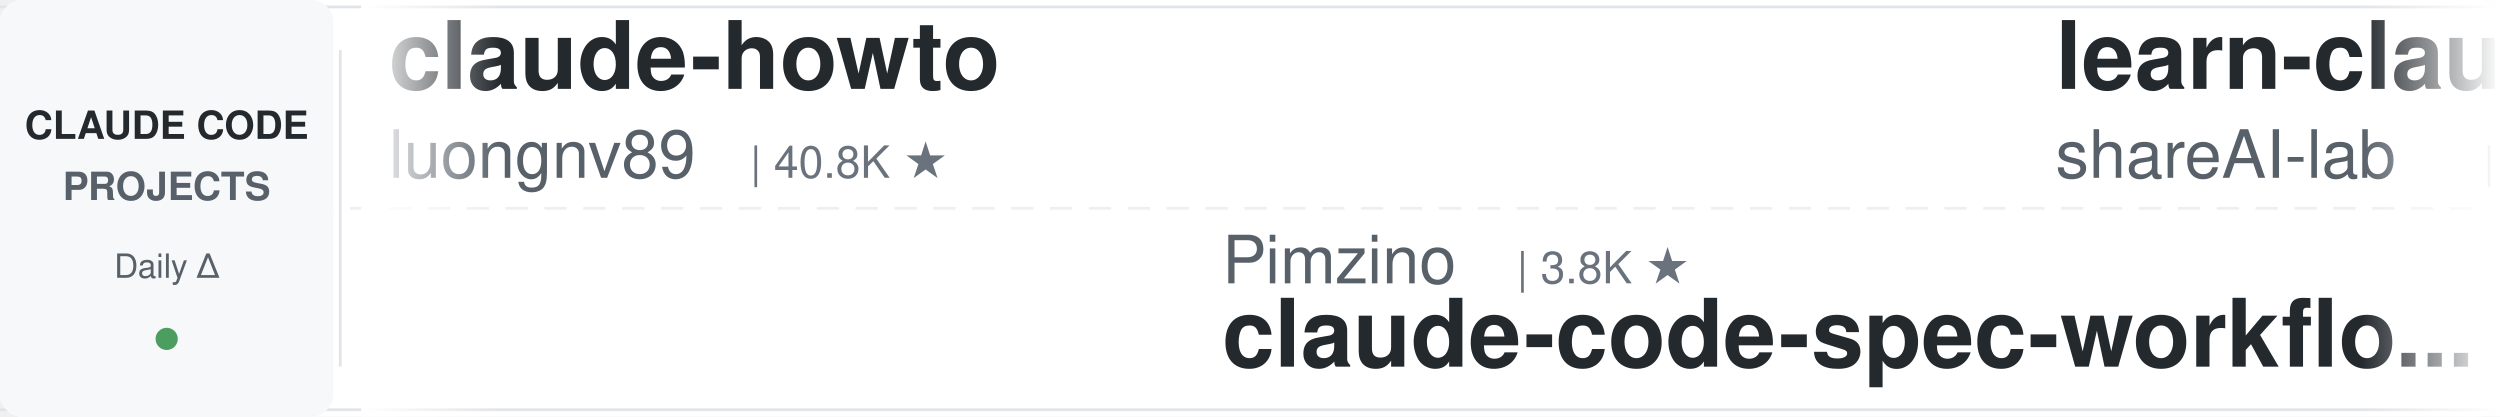
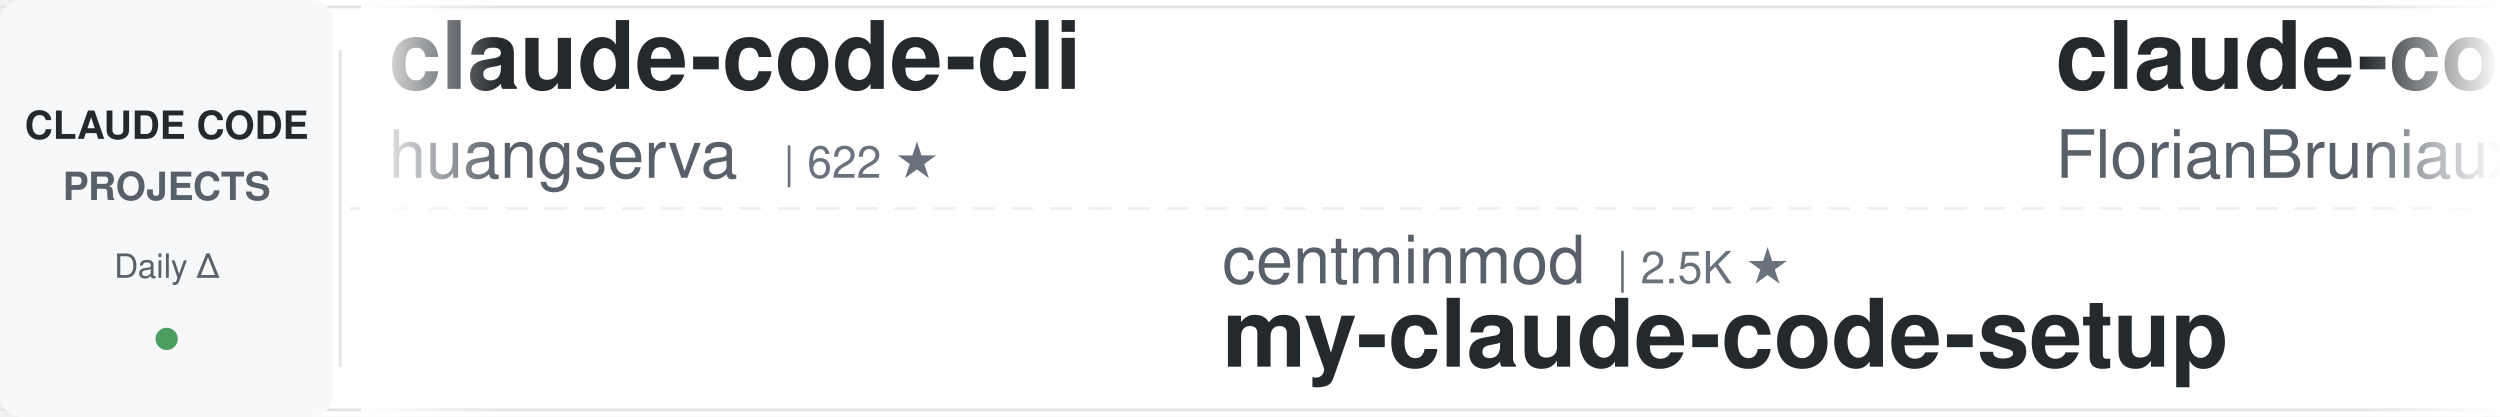
<svg xmlns="http://www.w3.org/2000/svg" width="900" height="150">
  <defs>
    <linearGradient id="leftFade" x1="0%" y1="0%" x2="100%" y2="0%">
      <stop offset="0%" style="stop-color:#ffffff;stop-opacity:1" />
      <stop offset="100%" style="stop-color:#ffffff;stop-opacity:0" />
    </linearGradient>
    <linearGradient id="rightFade" x1="0%" y1="0%" x2="100%" y2="0%">
      <stop offset="0%" style="stop-color:#ffffff;stop-opacity:0" />
      <stop offset="100%" style="stop-color:#ffffff;stop-opacity:1" />
    </linearGradient>
  </defs>
  <rect width="900" height="150" fill="#ffffff" rx="8" />
  <rect x="0" y="2" width="900" height="1" fill="#e1e4e8" />
  <rect x="0" y="147" width="900" height="1" fill="#e1e4e8" />
  <line x1="0" y1="75" x2="900" y2="75" stroke="#e1e4e8" stroke-width="1" stroke-dasharray="8 6" opacity="0.6" />
  <rect x="0" y="0" width="120" height="150" fill="#f6f8fa" rx="8" />
  <text x="60" y="50" font-family="-apple-system, BlinkMacSystemFont, 'Segoe UI', Helvetica, Arial, sans-serif" font-size="14" font-weight="600" fill="#24292e" text-anchor="middle">CLAUDE CODE</text>
  <text x="60" y="72" font-family="-apple-system, BlinkMacSystemFont, 'Segoe UI', Helvetica, Arial, sans-serif" font-size="14" font-weight="600" fill="#586069" text-anchor="middle">PROJECTS</text>
  <text x="60" y="100" font-family="-apple-system, BlinkMacSystemFont, 'Segoe UI', Helvetica, Arial, sans-serif" font-size="12" font-weight="500" fill="#586069" text-anchor="middle">Daily Δ</text>
  <circle cx="60" cy="122" r="4" fill="#22863a" opacity="0.8" />
  <rect x="122" y="18" width="1" height="114" fill="#e1e4e8" />
  <clipPath id="tickerClip">
    <rect x="130" y="0" width="770" height="150" />
  </clipPath>
  <g clip-path="url(#tickerClip)">
    <g id="tickerItems">
      <animateTransform attributeName="transform" attributeType="XML" type="translate" from="0 0" to="-3000 0" dur="54s" repeatCount="indefinite" />
      <g transform="translate(0, 0)">
-         <text x="140" y="32" font-family="-apple-system, BlinkMacSystemFont, 'Segoe UI', Helvetica, Arial, sans-serif" font-size="34" font-weight="600" fill="#24292e">claude-howto</text>
-         <text x="140" y="64" font-family="-apple-system, BlinkMacSystemFont, 'Segoe UI', Helvetica, Arial, sans-serif" font-size="24" font-weight="400" fill="#586069">luongnv89</text>
-         <text x="270" y="64" font-family="-apple-system, BlinkMacSystemFont, 'Segoe UI', Helvetica, Arial, sans-serif" font-size="16" font-weight="500" fill="#6a737d">| 40.8K ★</text>
+         <text x="140" y="32" font-family="-apple-system, BlinkMacSystemFont, 'Segoe UI', Helvetica, Arial, sans-serif" font-size="34" font-weight="600" fill="#24292e">claude-code-cli</text>
+         <text x="140" y="64" font-family="-apple-system, BlinkMacSystemFont, 'Segoe UI', Helvetica, Arial, sans-serif" font-size="24" font-weight="400" fill="#586069">huangserva</text>
+         <text x="282" y="64" font-family="-apple-system, BlinkMacSystemFont, 'Segoe UI', Helvetica, Arial, sans-serif" font-size="16" font-weight="500" fill="#6a737d">| 622 ★</text>
      </g>
      <g transform="translate(300, 0)">
+         <text x="140" y="102" font-family="-apple-system, BlinkMacSystemFont, 'Segoe UI', Helvetica, Arial, sans-serif" font-size="24" font-weight="400" fill="#586069">centminmod</text>
+         <text x="282" y="102" font-family="-apple-system, BlinkMacSystemFont, 'Segoe UI', Helvetica, Arial, sans-serif" font-size="16" font-weight="500" fill="#6a737d">| 2.5K ★</text>
+         <text x="140" y="132" font-family="-apple-system, BlinkMacSystemFont, 'Segoe UI', Helvetica, Arial, sans-serif" font-size="34" font-weight="600" fill="#24292e">my-claude-code-setup</text>
+       </g>
+       <g transform="translate(600, 0)">
+         <text x="140" y="32" font-family="-apple-system, BlinkMacSystemFont, 'Segoe UI', Helvetica, Arial, sans-serif" font-size="34" font-weight="600" fill="#24292e">claude-code-ultimate-gui...</text>
+         <text x="140" y="64" font-family="-apple-system, BlinkMacSystemFont, 'Segoe UI', Helvetica, Arial, sans-serif" font-size="24" font-weight="400" fill="#586069">FlorianBruniaux</text>
+         <text x="342" y="64" font-family="-apple-system, BlinkMacSystemFont, 'Segoe UI', Helvetica, Arial, sans-serif" font-size="16" font-weight="500" fill="#6a737d">| 5.7K ★</text>
+       </g>
+       <g transform="translate(900, 0)">
+         <text x="140" y="102" font-family="-apple-system, BlinkMacSystemFont, 'Segoe UI', Helvetica, Arial, sans-serif" font-size="24" font-weight="400" fill="#586069">anthropics</text>
+         <text x="282" y="102" font-family="-apple-system, BlinkMacSystemFont, 'Segoe UI', Helvetica, Arial, sans-serif" font-size="16" font-weight="500" fill="#6a737d">| 935 ★</text>
+         <text x="140" y="132" font-family="-apple-system, BlinkMacSystemFont, 'Segoe UI', Helvetica, Arial, sans-serif" font-size="34" font-weight="600" fill="#24292e">claude-code-base-action</text>
+       </g>
+       <g transform="translate(1200, 0)">
+         <text x="140" y="32" font-family="-apple-system, BlinkMacSystemFont, 'Segoe UI', Helvetica, Arial, sans-serif" font-size="34" font-weight="600" fill="#24292e">claude-code-action</text>
+         <text x="140" y="64" font-family="-apple-system, BlinkMacSystemFont, 'Segoe UI', Helvetica, Arial, sans-serif" font-size="24" font-weight="400" fill="#586069">anthropics</text>
+         <text x="282" y="64" font-family="-apple-system, BlinkMacSystemFont, 'Segoe UI', Helvetica, Arial, sans-serif" font-size="16" font-weight="500" fill="#6a737d">| 8.5K ★</text>
+       </g>
+       <g transform="translate(1500, 0)">
+         <text x="140" y="102" font-family="-apple-system, BlinkMacSystemFont, 'Segoe UI', Helvetica, Arial, sans-serif" font-size="24" font-weight="400" fill="#586069">Alishahryar1</text>
+         <text x="306" y="102" font-family="-apple-system, BlinkMacSystemFont, 'Segoe UI', Helvetica, Arial, sans-serif" font-size="16" font-weight="500" fill="#6a737d">| 44.3K ★</text>
+         <text x="140" y="132" font-family="-apple-system, BlinkMacSystemFont, 'Segoe UI', Helvetica, Arial, sans-serif" font-size="34" font-weight="600" fill="#24292e">free-claude-code</text>
+       </g>
+       <g transform="translate(1800, 0)">
+         <text x="140" y="32" font-family="-apple-system, BlinkMacSystemFont, 'Segoe UI', Helvetica, Arial, sans-serif" font-size="34" font-weight="600" fill="#24292e">claude-code-source</text>
+         <text x="140" y="64" font-family="-apple-system, BlinkMacSystemFont, 'Segoe UI', Helvetica, Arial, sans-serif" font-size="24" font-weight="400" fill="#586069">JrCx7scC</text>
+         <text x="258" y="64" font-family="-apple-system, BlinkMacSystemFont, 'Segoe UI', Helvetica, Arial, sans-serif" font-size="16" font-weight="500" fill="#6a737d">| 372 ★</text>
+       </g>
+       <g transform="translate(2100, 0)">
+         <text x="140" y="102" font-family="-apple-system, BlinkMacSystemFont, 'Segoe UI', Helvetica, Arial, sans-serif" font-size="24" font-weight="400" fill="#586069">lorryjovens-hub</text>
+         <text x="342" y="102" font-family="-apple-system, BlinkMacSystemFont, 'Segoe UI', Helvetica, Arial, sans-serif" font-size="16" font-weight="500" fill="#6a737d">| 1.7K ★</text>
+         <text x="140" y="132" font-family="-apple-system, BlinkMacSystemFont, 'Segoe UI', Helvetica, Arial, sans-serif" font-size="34" font-weight="600" fill="#24292e">claude-code-rust</text>
+       </g>
+       <g transform="translate(2400, 0)">
+         <text x="140" y="32" font-family="-apple-system, BlinkMacSystemFont, 'Segoe UI', Helvetica, Arial, sans-serif" font-size="34" font-weight="600" fill="#24292e">Dive-into-Claude-Code</text>
+         <text x="140" y="64" font-family="-apple-system, BlinkMacSystemFont, 'Segoe UI', Helvetica, Arial, sans-serif" font-size="24" font-weight="400" fill="#586069">VILA-Lab</text>
+         <text x="258" y="64" font-family="-apple-system, BlinkMacSystemFont, 'Segoe UI', Helvetica, Arial, sans-serif" font-size="16" font-weight="500" fill="#6a737d">| 2.0K ★</text>
+       </g>
+       <g transform="translate(2700, 0)">
        <text x="140" y="102" font-family="-apple-system, BlinkMacSystemFont, 'Segoe UI', Helvetica, Arial, sans-serif" font-size="24" font-weight="400" fill="#586069">Pimzino</text>
        <text x="246" y="102" font-family="-apple-system, BlinkMacSystemFont, 'Segoe UI', Helvetica, Arial, sans-serif" font-size="16" font-weight="500" fill="#6a737d">| 3.8K ★</text>
        <text x="140" y="132" font-family="-apple-system, BlinkMacSystemFont, 'Segoe UI', Helvetica, Arial, sans-serif" font-size="34" font-weight="600" fill="#24292e">claude-code-spec-workflo...</text>
      </g>
-       <g transform="translate(600, 0)">
-         <text x="140" y="32" font-family="-apple-system, BlinkMacSystemFont, 'Segoe UI', Helvetica, Arial, sans-serif" font-size="34" font-weight="600" fill="#24292e">learn-claude-code</text>
-         <text x="140" y="64" font-family="-apple-system, BlinkMacSystemFont, 'Segoe UI', Helvetica, Arial, sans-serif" font-size="24" font-weight="400" fill="#586069">shareAI-lab</text>
-         <text x="294" y="64" font-family="-apple-system, BlinkMacSystemFont, 'Segoe UI', Helvetica, Arial, sans-serif" font-size="16" font-weight="500" fill="#6a737d">| 73.2K ★</text>
-       </g>
-       <g transform="translate(900, 0)">
-         <text x="140" y="102" font-family="-apple-system, BlinkMacSystemFont, 'Segoe UI', Helvetica, Arial, sans-serif" font-size="24" font-weight="400" fill="#586069">Njengah</text>
-         <text x="246" y="102" font-family="-apple-system, BlinkMacSystemFont, 'Segoe UI', Helvetica, Arial, sans-serif" font-size="16" font-weight="500" fill="#6a737d">| 1.9K ★</text>
-         <text x="140" y="132" font-family="-apple-system, BlinkMacSystemFont, 'Segoe UI', Helvetica, Arial, sans-serif" font-size="34" font-weight="600" fill="#24292e">claude-code-cheat-sheet</text>
-       </g>
-       <g transform="translate(1200, 0)">
-         <text x="140" y="32" font-family="-apple-system, BlinkMacSystemFont, 'Segoe UI', Helvetica, Arial, sans-serif" font-size="34" font-weight="600" fill="#24292e">claude-coder</text>
-         <text x="140" y="64" font-family="-apple-system, BlinkMacSystemFont, 'Segoe UI', Helvetica, Arial, sans-serif" font-size="24" font-weight="400" fill="#586069">kodu-ai</text>
-         <text x="246" y="64" font-family="-apple-system, BlinkMacSystemFont, 'Segoe UI', Helvetica, Arial, sans-serif" font-size="16" font-weight="500" fill="#6a737d">| 5.2K ★</text>
-       </g>
-       <g transform="translate(1500, 0)">
-         <text x="140" y="102" font-family="-apple-system, BlinkMacSystemFont, 'Segoe UI', Helvetica, Arial, sans-serif" font-size="24" font-weight="400" fill="#586069">Cranot</text>
-         <text x="234" y="102" font-family="-apple-system, BlinkMacSystemFont, 'Segoe UI', Helvetica, Arial, sans-serif" font-size="16" font-weight="500" fill="#6a737d">| 2.9K ★</text>
-         <text x="140" y="132" font-family="-apple-system, BlinkMacSystemFont, 'Segoe UI', Helvetica, Arial, sans-serif" font-size="34" font-weight="600" fill="#24292e">claude-code-guide</text>
-       </g>
-       <g transform="translate(1800, 0)">
-         <text x="140" y="32" font-family="-apple-system, BlinkMacSystemFont, 'Segoe UI', Helvetica, Arial, sans-serif" font-size="34" font-weight="600" fill="#24292e">Claude-Code-Game-Studios</text>
-         <text x="140" y="64" font-family="-apple-system, BlinkMacSystemFont, 'Segoe UI', Helvetica, Arial, sans-serif" font-size="24" font-weight="400" fill="#586069">Donchitos</text>
-         <text x="270" y="64" font-family="-apple-system, BlinkMacSystemFont, 'Segoe UI', Helvetica, Arial, sans-serif" font-size="16" font-weight="500" fill="#6a737d">| 23.6K ★</text>
-       </g>
-       <g transform="translate(2100, 0)">
-         <text x="140" y="102" font-family="-apple-system, BlinkMacSystemFont, 'Segoe UI', Helvetica, Arial, sans-serif" font-size="24" font-weight="400" fill="#586069">Windy3f3f3f3f</text>
-         <text x="318" y="102" font-family="-apple-system, BlinkMacSystemFont, 'Segoe UI', Helvetica, Arial, sans-serif" font-size="16" font-weight="500" fill="#6a737d">| 3.4K ★</text>
-         <text x="140" y="132" font-family="-apple-system, BlinkMacSystemFont, 'Segoe UI', Helvetica, Arial, sans-serif" font-size="34" font-weight="600" fill="#24292e">how-claude-code-works</text>
-       </g>
-       <g transform="translate(2400, 0)">
-         <text x="140" y="32" font-family="-apple-system, BlinkMacSystemFont, 'Segoe UI', Helvetica, Arial, sans-serif" font-size="34" font-weight="600" fill="#24292e">awesome-claude-code-suba...</text>
-         <text x="140" y="64" font-family="-apple-system, BlinkMacSystemFont, 'Segoe UI', Helvetica, Arial, sans-serif" font-size="24" font-weight="400" fill="#586069">VoltAgent</text>
-         <text x="270" y="64" font-family="-apple-system, BlinkMacSystemFont, 'Segoe UI', Helvetica, Arial, sans-serif" font-size="16" font-weight="500" fill="#6a737d">| 24.0K ★</text>
-       </g>
-       <g transform="translate(2700, 0)">
-         <text x="140" y="102" font-family="-apple-system, BlinkMacSystemFont, 'Segoe UI', Helvetica, Arial, sans-serif" font-size="24" font-weight="400" fill="#586069">lintsinghua</text>
-         <text x="294" y="102" font-family="-apple-system, BlinkMacSystemFont, 'Segoe UI', Helvetica, Arial, sans-serif" font-size="16" font-weight="500" fill="#6a737d">| 4.0K ★</text>
-         <text x="140" y="132" font-family="-apple-system, BlinkMacSystemFont, 'Segoe UI', Helvetica, Arial, sans-serif" font-size="34" font-weight="600" fill="#24292e">claude-code-book</text>
-       </g>
      <g transform="translate(3000, 0)">
-         <text x="140" y="32" font-family="-apple-system, BlinkMacSystemFont, 'Segoe UI', Helvetica, Arial, sans-serif" font-size="34" font-weight="600" fill="#24292e">claude-howto</text>
-         <text x="140" y="64" font-family="-apple-system, BlinkMacSystemFont, 'Segoe UI', Helvetica, Arial, sans-serif" font-size="24" font-weight="400" fill="#586069">luongnv89</text>
-         <text x="270" y="64" font-family="-apple-system, BlinkMacSystemFont, 'Segoe UI', Helvetica, Arial, sans-serif" font-size="16" font-weight="500" fill="#6a737d">| 40.8K ★</text>
+         <text x="140" y="32" font-family="-apple-system, BlinkMacSystemFont, 'Segoe UI', Helvetica, Arial, sans-serif" font-size="34" font-weight="600" fill="#24292e">claude-code-cli</text>
+         <text x="140" y="64" font-family="-apple-system, BlinkMacSystemFont, 'Segoe UI', Helvetica, Arial, sans-serif" font-size="24" font-weight="400" fill="#586069">huangserva</text>
+         <text x="282" y="64" font-family="-apple-system, BlinkMacSystemFont, 'Segoe UI', Helvetica, Arial, sans-serif" font-size="16" font-weight="500" fill="#6a737d">| 622 ★</text>
      </g>
      <g transform="translate(3300, 0)">
-         <text x="140" y="102" font-family="-apple-system, BlinkMacSystemFont, 'Segoe UI', Helvetica, Arial, sans-serif" font-size="24" font-weight="400" fill="#586069">Pimzino</text>
-         <text x="246" y="102" font-family="-apple-system, BlinkMacSystemFont, 'Segoe UI', Helvetica, Arial, sans-serif" font-size="16" font-weight="500" fill="#6a737d">| 3.8K ★</text>
-         <text x="140" y="132" font-family="-apple-system, BlinkMacSystemFont, 'Segoe UI', Helvetica, Arial, sans-serif" font-size="34" font-weight="600" fill="#24292e">claude-code-spec-workflo...</text>
+         <text x="140" y="102" font-family="-apple-system, BlinkMacSystemFont, 'Segoe UI', Helvetica, Arial, sans-serif" font-size="24" font-weight="400" fill="#586069">centminmod</text>
+         <text x="282" y="102" font-family="-apple-system, BlinkMacSystemFont, 'Segoe UI', Helvetica, Arial, sans-serif" font-size="16" font-weight="500" fill="#6a737d">| 2.5K ★</text>
+         <text x="140" y="132" font-family="-apple-system, BlinkMacSystemFont, 'Segoe UI', Helvetica, Arial, sans-serif" font-size="34" font-weight="600" fill="#24292e">my-claude-code-setup</text>
      </g>
      <g transform="translate(3600, 0)">
-         <text x="140" y="32" font-family="-apple-system, BlinkMacSystemFont, 'Segoe UI', Helvetica, Arial, sans-serif" font-size="34" font-weight="600" fill="#24292e">learn-claude-code</text>
-         <text x="140" y="64" font-family="-apple-system, BlinkMacSystemFont, 'Segoe UI', Helvetica, Arial, sans-serif" font-size="24" font-weight="400" fill="#586069">shareAI-lab</text>
-         <text x="294" y="64" font-family="-apple-system, BlinkMacSystemFont, 'Segoe UI', Helvetica, Arial, sans-serif" font-size="16" font-weight="500" fill="#6a737d">| 73.2K ★</text>
+         <text x="140" y="32" font-family="-apple-system, BlinkMacSystemFont, 'Segoe UI', Helvetica, Arial, sans-serif" font-size="34" font-weight="600" fill="#24292e">claude-code-ultimate-gui...</text>
+         <text x="140" y="64" font-family="-apple-system, BlinkMacSystemFont, 'Segoe UI', Helvetica, Arial, sans-serif" font-size="24" font-weight="400" fill="#586069">FlorianBruniaux</text>
+         <text x="342" y="64" font-family="-apple-system, BlinkMacSystemFont, 'Segoe UI', Helvetica, Arial, sans-serif" font-size="16" font-weight="500" fill="#6a737d">| 5.7K ★</text>
      </g>
      <g transform="translate(3900, 0)">
-         <text x="140" y="102" font-family="-apple-system, BlinkMacSystemFont, 'Segoe UI', Helvetica, Arial, sans-serif" font-size="24" font-weight="400" fill="#586069">Njengah</text>
-         <text x="246" y="102" font-family="-apple-system, BlinkMacSystemFont, 'Segoe UI', Helvetica, Arial, sans-serif" font-size="16" font-weight="500" fill="#6a737d">| 1.9K ★</text>
-         <text x="140" y="132" font-family="-apple-system, BlinkMacSystemFont, 'Segoe UI', Helvetica, Arial, sans-serif" font-size="34" font-weight="600" fill="#24292e">claude-code-cheat-sheet</text>
+         <text x="140" y="102" font-family="-apple-system, BlinkMacSystemFont, 'Segoe UI', Helvetica, Arial, sans-serif" font-size="24" font-weight="400" fill="#586069">anthropics</text>
+         <text x="282" y="102" font-family="-apple-system, BlinkMacSystemFont, 'Segoe UI', Helvetica, Arial, sans-serif" font-size="16" font-weight="500" fill="#6a737d">| 935 ★</text>
+         <text x="140" y="132" font-family="-apple-system, BlinkMacSystemFont, 'Segoe UI', Helvetica, Arial, sans-serif" font-size="34" font-weight="600" fill="#24292e">claude-code-base-action</text>
      </g>
    </g>
  </g>
  <rect x="130" y="0" width="50" height="150" fill="url(#leftFade)" />
  <rect x="850" y="0" width="50" height="150" fill="url(#rightFade)" />
</svg>
